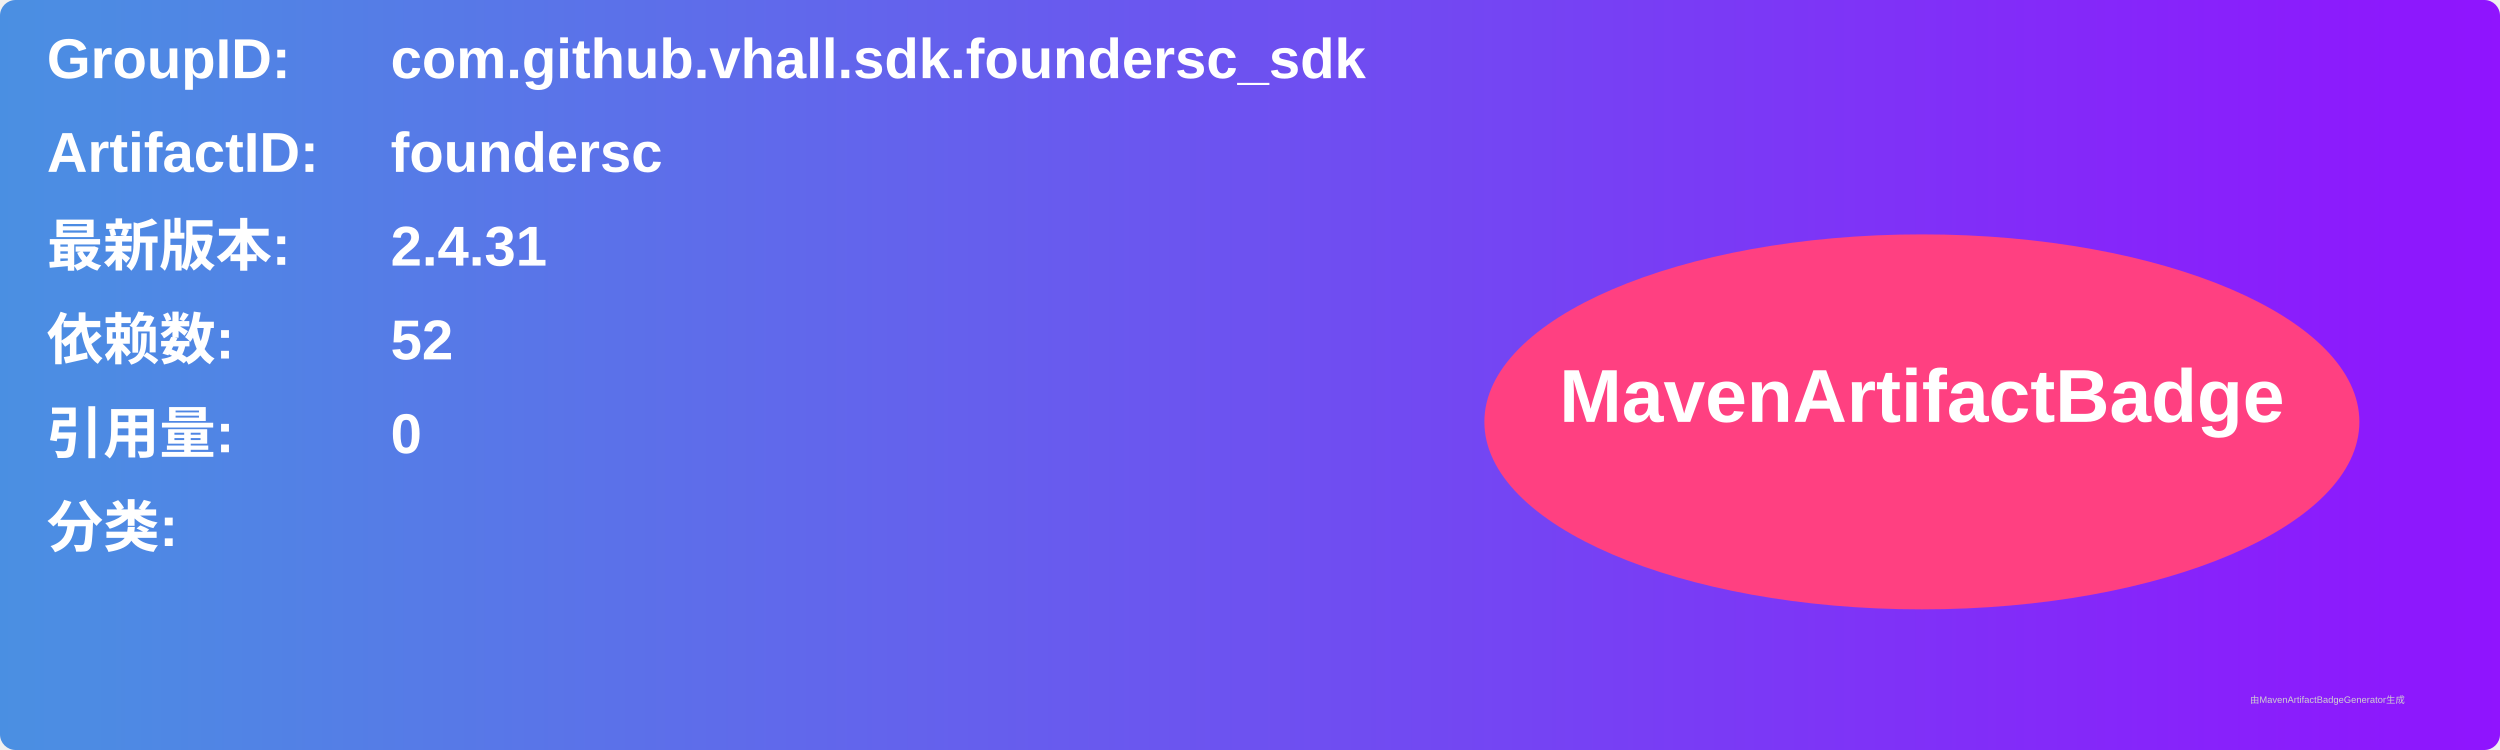
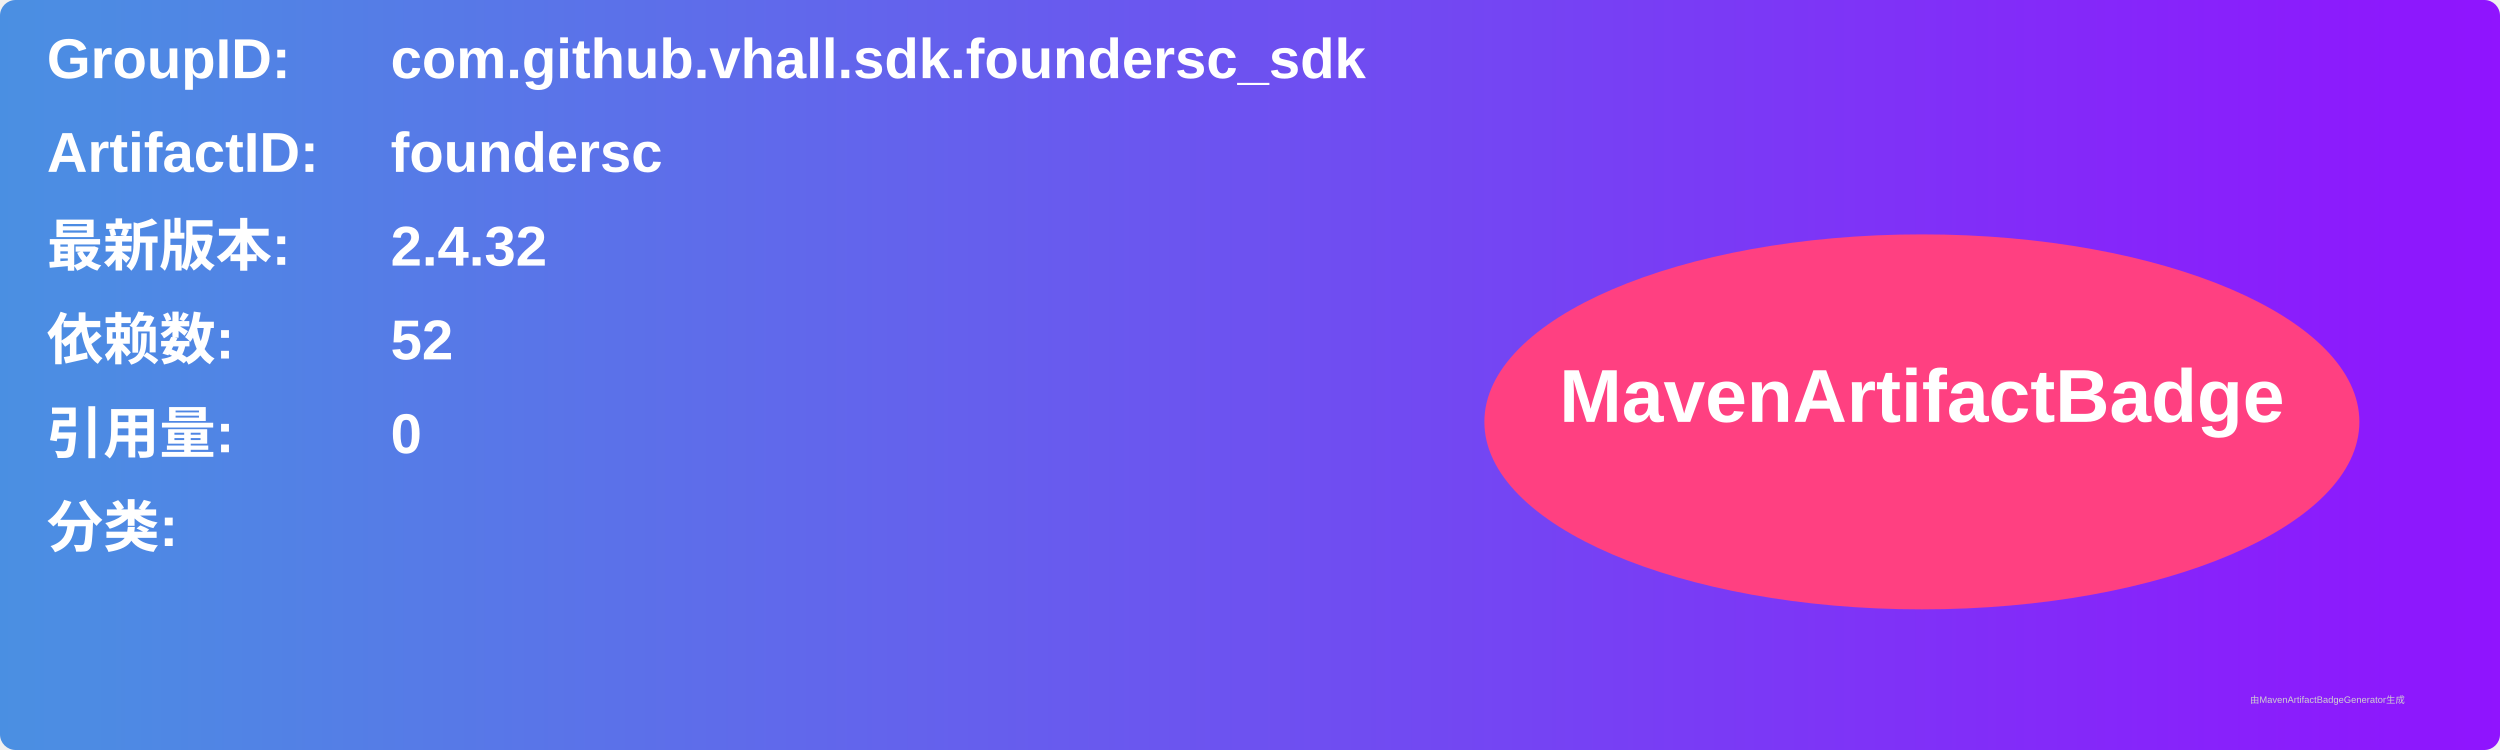
<svg xmlns="http://www.w3.org/2000/svg" width="800" height="240" viewBox="0 0 800 240">
  <linearGradient id="grad" x1="0%" y1="0%" x2="100%" y2="0%">
    <stop offset="0%" stop-color="#4a90e2" />
    <stop offset="100%" stop-color="#9013fe" />
  </linearGradient>
  <rect width="100%" height="100%" rx="5" ry="5" fill="url(#grad)" />
  <g transform="translate(15, 15)">
    <text x="0" y="10" font-family="Arial" font-size="18" fill="white" font-weight="bold" width="260">GroupID:</text>
    <text x="110" y="10" font-family="Arial" font-size="18" fill="white" font-weight="bold" width="460">com.github.vhall.sdk.foundersc_sdk</text>
    <text x="0" y="40" font-family="Arial" font-size="18" fill="white" font-weight="bold" width="260">ArtifactID:</text>
    <text x="110" y="40" font-family="Arial" font-size="18" fill="white" font-weight="bold" width="460">foundersc</text>
    <text x="0" y="70" font-family="Arial" font-size="18" fill="white" font-weight="bold">最新版本:</text>
    <text x="110" y="70" font-family="Arial" font-size="18" fill="white" font-weight="bold">
-       <tspan font-weight="bold">2.4.31</tspan>
+       <tspan font-weight="bold">2.4.32</tspan>
    </text>
    <text x="0" y="100" font-family="Arial" font-size="18" fill="white" font-weight="bold">依赖数: </text>
    <text x="110" y="100" font-family="Arial" font-size="18" fill="white">
      <tspan font-weight="bold">52</tspan>
    </text>
    <text x="0" y="130" font-family="Arial" font-size="18" fill="white" font-weight="bold">引用量: </text>
    <text x="110" y="130" font-family="Arial" font-size="18" fill="white">
      <tspan font-weight="bold">0</tspan>
    </text>
    <text x="0" y="160" font-family="Arial" font-size="18" fill="white" font-weight="bold">分类:</text>
    <text x="10" y="190" font-family="Arial" font-size="10" fill="white">
      <tspan font-weight="bold" />
    </text>
    <ellipse cx="600" cy="120" rx="140" ry="60" fill="#ff4081" />
    <text x="600" y="120" text-anchor="middle" font-family="Arial" font-size="24" fill="white" font-weight="bold">MavenArtifactBadge</text>
  </g>
  <text x="720" y="225" font-family="Arial" font-size="3" fill="#d0d0d0">由MavenArtifactBadgeGenerator生成</text>
</svg>
